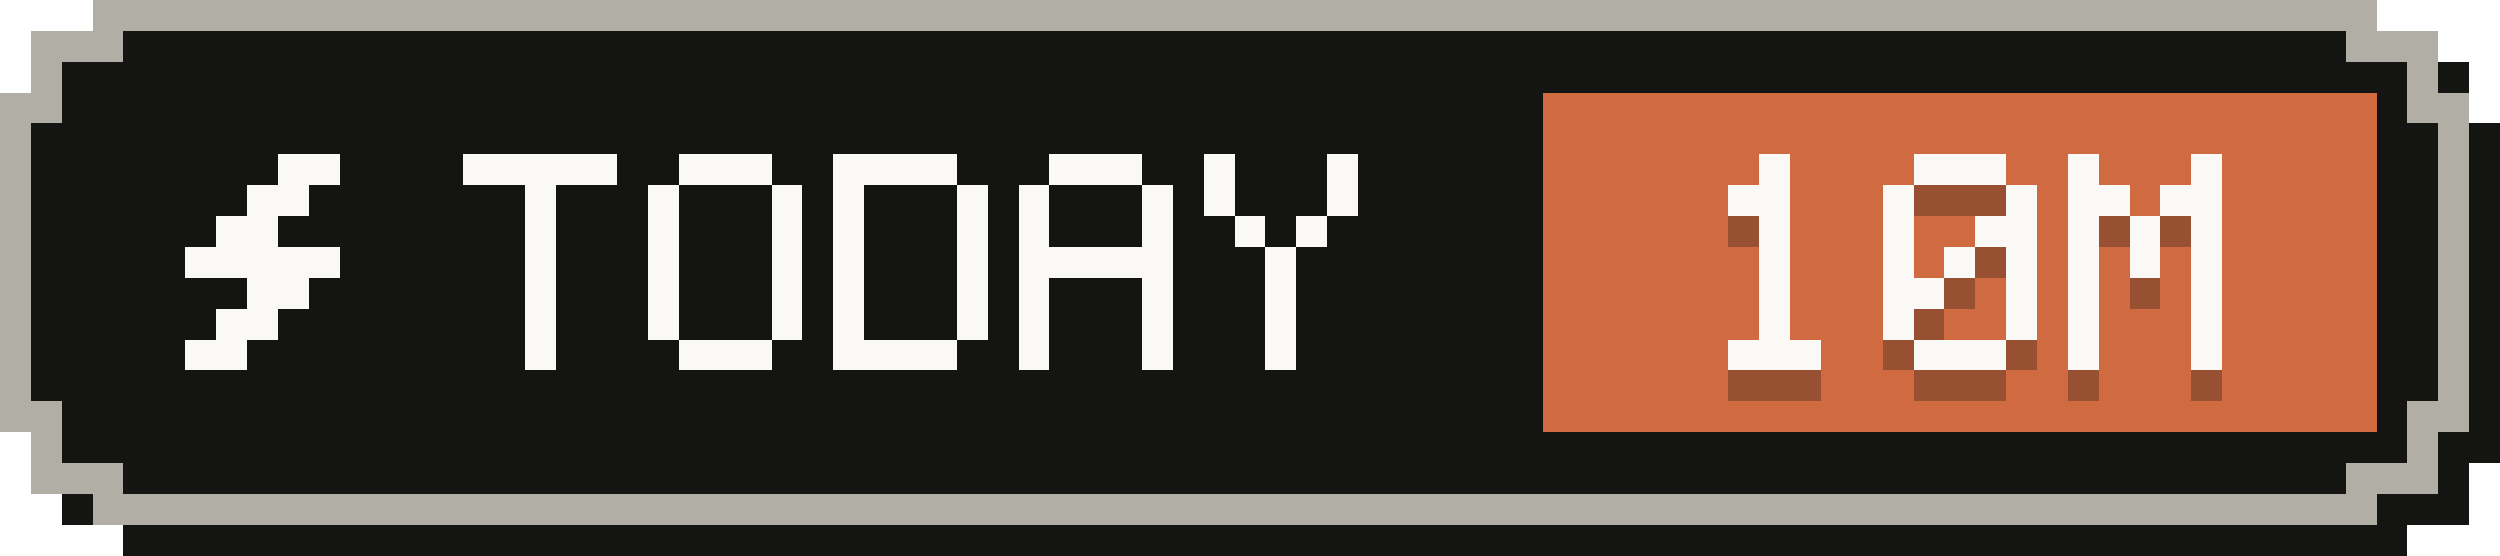
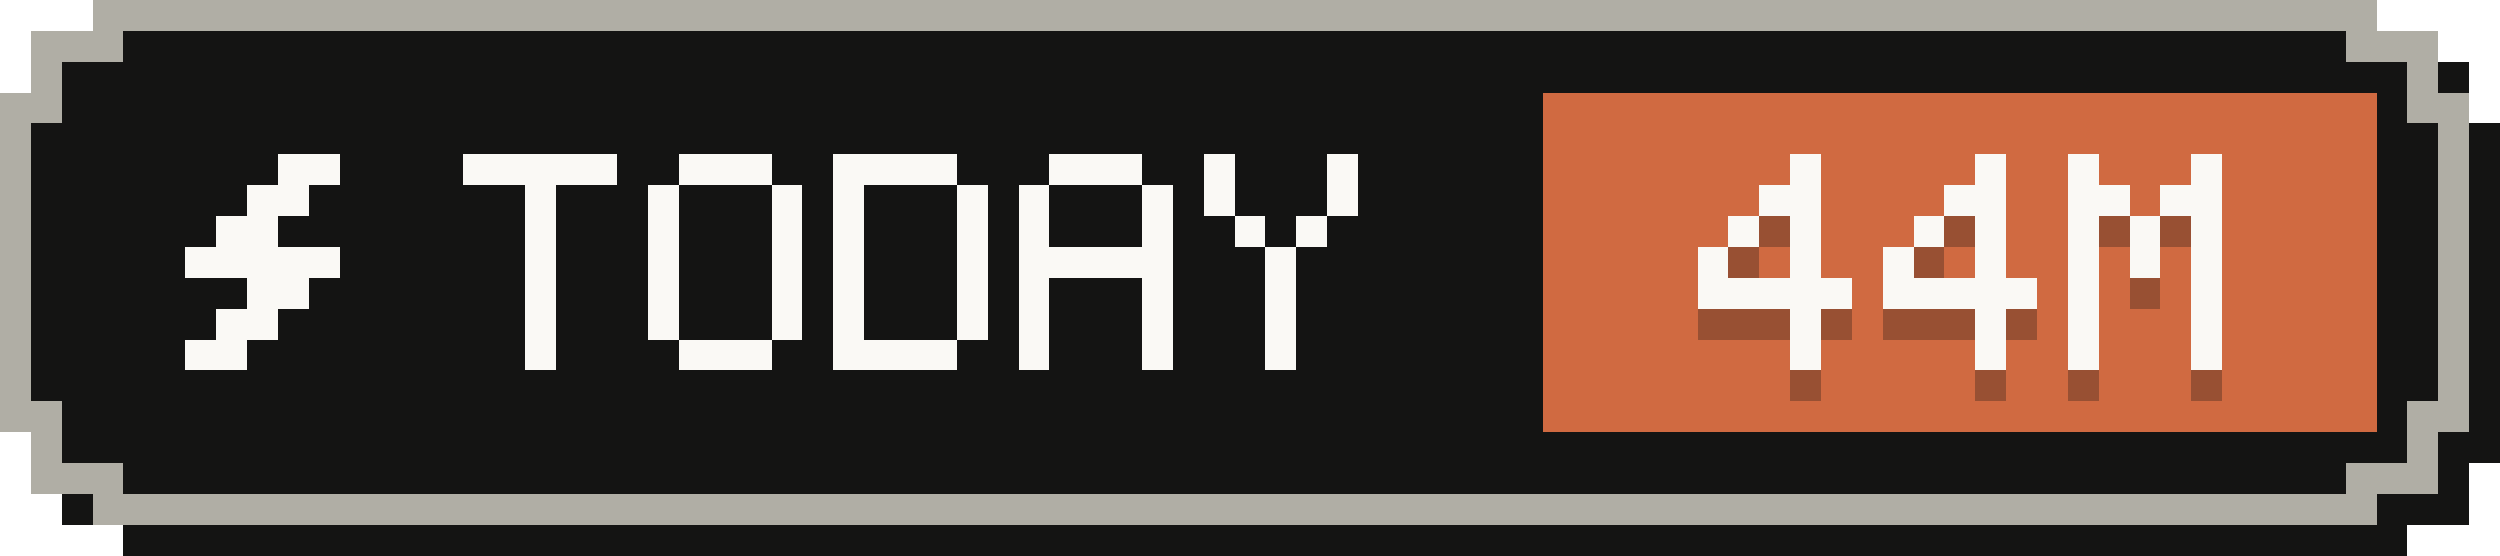
- <svg xmlns="http://www.w3.org/2000/svg" width="81" height="18" viewBox="0 0 81 18" role="img" aria-label="Tokens today: 10M">
+ <svg xmlns="http://www.w3.org/2000/svg" width="81" height="18" viewBox="0 0 81 18" role="img" aria-label="Tokens today: 44M">
  <g shape-rendering="crispEdges">
    <path fill="#141413" d="M4,1 H78 V2 H80 V4 H81 V15 H80 V17 H78 V18 H4 V17 H2 V15 H1 V4 H2 V2 H4 Z" />
    <path fill="#b0aea5" d="M3,0 H77 V1 H79 V3 H80 V14 H79 V16 H77 V17 H3 V16 H1 V14 H0 V3 H1 V1 H3 Z" />
    <path fill="#141413" d="M4,1 H76 V2 H78 V4 H79 V13 H78 V15 H76 V16 H4 V15 H2 V13 H1 V4 H2 V2 H4 Z" />
    <rect fill="#d06a41" x="50" y="3" width="27" height="11" />
    <g fill="#faf9f5">
      <rect x="9" y="5" width="2" height="1" />
      <rect x="8" y="6" width="2" height="1" />
      <rect x="7" y="7" width="2" height="1" />
      <rect x="6" y="8" width="5" height="1" />
      <rect x="8" y="9" width="2" height="1" />
      <rect x="7" y="10" width="2" height="1" />
      <rect x="6" y="11" width="2" height="1" />
    </g>
    <g fill="#faf9f5">
      <rect x="15" y="5" width="5" height="1" />
      <rect x="17" y="6" width="1" height="1" />
      <rect x="17" y="7" width="1" height="1" />
      <rect x="17" y="8" width="1" height="1" />
      <rect x="17" y="9" width="1" height="1" />
      <rect x="17" y="10" width="1" height="1" />
      <rect x="17" y="11" width="1" height="1" />
      <rect x="22" y="5" width="3" height="1" />
      <rect x="21" y="6" width="1" height="1" />
      <rect x="25" y="6" width="1" height="1" />
      <rect x="21" y="7" width="1" height="1" />
      <rect x="25" y="7" width="1" height="1" />
      <rect x="21" y="8" width="1" height="1" />
      <rect x="25" y="8" width="1" height="1" />
      <rect x="21" y="9" width="1" height="1" />
      <rect x="25" y="9" width="1" height="1" />
      <rect x="21" y="10" width="1" height="1" />
      <rect x="25" y="10" width="1" height="1" />
      <rect x="22" y="11" width="3" height="1" />
      <rect x="27" y="5" width="4" height="1" />
      <rect x="27" y="6" width="1" height="1" />
      <rect x="31" y="6" width="1" height="1" />
      <rect x="27" y="7" width="1" height="1" />
      <rect x="31" y="7" width="1" height="1" />
      <rect x="27" y="8" width="1" height="1" />
      <rect x="31" y="8" width="1" height="1" />
      <rect x="27" y="9" width="1" height="1" />
      <rect x="31" y="9" width="1" height="1" />
      <rect x="27" y="10" width="1" height="1" />
      <rect x="31" y="10" width="1" height="1" />
      <rect x="27" y="11" width="4" height="1" />
      <rect x="34" y="5" width="3" height="1" />
      <rect x="33" y="6" width="1" height="1" />
      <rect x="37" y="6" width="1" height="1" />
      <rect x="33" y="7" width="1" height="1" />
      <rect x="37" y="7" width="1" height="1" />
      <rect x="33" y="8" width="5" height="1" />
      <rect x="33" y="9" width="1" height="1" />
      <rect x="37" y="9" width="1" height="1" />
      <rect x="33" y="10" width="1" height="1" />
      <rect x="37" y="10" width="1" height="1" />
      <rect x="33" y="11" width="1" height="1" />
      <rect x="37" y="11" width="1" height="1" />
      <rect x="39" y="5" width="1" height="1" />
      <rect x="43" y="5" width="1" height="1" />
      <rect x="39" y="6" width="1" height="1" />
      <rect x="43" y="6" width="1" height="1" />
      <rect x="40" y="7" width="1" height="1" />
      <rect x="42" y="7" width="1" height="1" />
      <rect x="41" y="8" width="1" height="1" />
      <rect x="41" y="9" width="1" height="1" />
      <rect x="41" y="10" width="1" height="1" />
      <rect x="41" y="11" width="1" height="1" />
    </g>
    <g fill="#141413" fill-opacity=".3">
-       <rect x="57" y="6" width="1" height="1" />
-       <rect x="56" y="7" width="2" height="1" />
-       <rect x="57" y="8" width="1" height="1" />
-       <rect x="57" y="9" width="1" height="1" />
-       <rect x="57" y="10" width="1" height="1" />
-       <rect x="57" y="11" width="1" height="1" />
-       <rect x="56" y="12" width="3" height="1" />
-       <rect x="62" y="6" width="3" height="1" />
-       <rect x="61" y="7" width="1" height="1" />
-       <rect x="65" y="7" width="1" height="1" />
-       <rect x="61" y="8" width="1" height="1" />
-       <rect x="64" y="8" width="2" height="1" />
+       <rect x="58" y="6" width="1" height="1" />
+       <rect x="57" y="7" width="2" height="1" />
+       <rect x="56" y="8" width="1" height="1" />
+       <rect x="58" y="8" width="1" height="1" />
+       <rect x="55" y="9" width="1" height="1" />
+       <rect x="58" y="9" width="1" height="1" />
+       <rect x="55" y="10" width="5" height="1" />
+       <rect x="58" y="11" width="1" height="1" />
+       <rect x="58" y="12" width="1" height="1" />
+       <rect x="64" y="6" width="1" height="1" />
+       <rect x="63" y="7" width="2" height="1" />
+       <rect x="62" y="8" width="1" height="1" />
+       <rect x="64" y="8" width="1" height="1" />
      <rect x="61" y="9" width="1" height="1" />
-       <rect x="63" y="9" width="1" height="1" />
-       <rect x="65" y="9" width="1" height="1" />
-       <rect x="61" y="10" width="2" height="1" />
-       <rect x="65" y="10" width="1" height="1" />
-       <rect x="61" y="11" width="1" height="1" />
-       <rect x="65" y="11" width="1" height="1" />
-       <rect x="62" y="12" width="3" height="1" />
+       <rect x="64" y="9" width="1" height="1" />
+       <rect x="61" y="10" width="5" height="1" />
+       <rect x="64" y="11" width="1" height="1" />
+       <rect x="64" y="12" width="1" height="1" />
      <rect x="67" y="6" width="1" height="1" />
      <rect x="71" y="6" width="1" height="1" />
      <rect x="67" y="7" width="2" height="1" />
      <rect x="70" y="7" width="2" height="1" />
      <rect x="67" y="8" width="1" height="1" />
      <rect x="69" y="8" width="1" height="1" />
      <rect x="71" y="8" width="1" height="1" />
      <rect x="67" y="9" width="1" height="1" />
      <rect x="69" y="9" width="1" height="1" />
      <rect x="71" y="9" width="1" height="1" />
      <rect x="67" y="10" width="1" height="1" />
      <rect x="71" y="10" width="1" height="1" />
      <rect x="67" y="11" width="1" height="1" />
      <rect x="71" y="11" width="1" height="1" />
      <rect x="67" y="12" width="1" height="1" />
      <rect x="71" y="12" width="1" height="1" />
    </g>
    <g fill="#faf9f5">
-       <rect x="57" y="5" width="1" height="1" />
-       <rect x="56" y="6" width="2" height="1" />
-       <rect x="57" y="7" width="1" height="1" />
-       <rect x="57" y="8" width="1" height="1" />
-       <rect x="57" y="9" width="1" height="1" />
-       <rect x="57" y="10" width="1" height="1" />
-       <rect x="56" y="11" width="3" height="1" />
-       <rect x="62" y="5" width="3" height="1" />
-       <rect x="61" y="6" width="1" height="1" />
-       <rect x="65" y="6" width="1" height="1" />
-       <rect x="61" y="7" width="1" height="1" />
-       <rect x="64" y="7" width="2" height="1" />
+       <rect x="58" y="5" width="1" height="1" />
+       <rect x="57" y="6" width="2" height="1" />
+       <rect x="56" y="7" width="1" height="1" />
+       <rect x="58" y="7" width="1" height="1" />
+       <rect x="55" y="8" width="1" height="1" />
+       <rect x="58" y="8" width="1" height="1" />
+       <rect x="55" y="9" width="5" height="1" />
+       <rect x="58" y="10" width="1" height="1" />
+       <rect x="58" y="11" width="1" height="1" />
+       <rect x="64" y="5" width="1" height="1" />
+       <rect x="63" y="6" width="2" height="1" />
+       <rect x="62" y="7" width="1" height="1" />
+       <rect x="64" y="7" width="1" height="1" />
      <rect x="61" y="8" width="1" height="1" />
-       <rect x="63" y="8" width="1" height="1" />
-       <rect x="65" y="8" width="1" height="1" />
-       <rect x="61" y="9" width="2" height="1" />
-       <rect x="65" y="9" width="1" height="1" />
-       <rect x="61" y="10" width="1" height="1" />
-       <rect x="65" y="10" width="1" height="1" />
-       <rect x="62" y="11" width="3" height="1" />
+       <rect x="64" y="8" width="1" height="1" />
+       <rect x="61" y="9" width="5" height="1" />
+       <rect x="64" y="10" width="1" height="1" />
+       <rect x="64" y="11" width="1" height="1" />
      <rect x="67" y="5" width="1" height="1" />
      <rect x="71" y="5" width="1" height="1" />
      <rect x="67" y="6" width="2" height="1" />
      <rect x="70" y="6" width="2" height="1" />
      <rect x="67" y="7" width="1" height="1" />
      <rect x="69" y="7" width="1" height="1" />
      <rect x="71" y="7" width="1" height="1" />
      <rect x="67" y="8" width="1" height="1" />
      <rect x="69" y="8" width="1" height="1" />
      <rect x="71" y="8" width="1" height="1" />
      <rect x="67" y="9" width="1" height="1" />
      <rect x="71" y="9" width="1" height="1" />
      <rect x="67" y="10" width="1" height="1" />
      <rect x="71" y="10" width="1" height="1" />
      <rect x="67" y="11" width="1" height="1" />
      <rect x="71" y="11" width="1" height="1" />
    </g>
  </g>
</svg>
